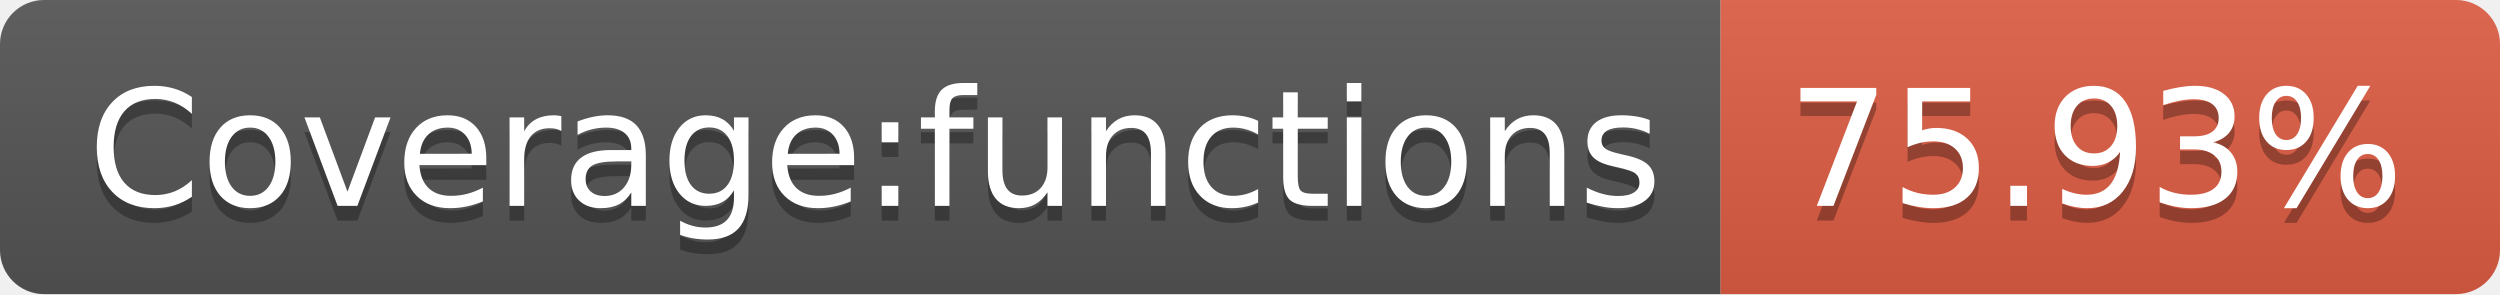
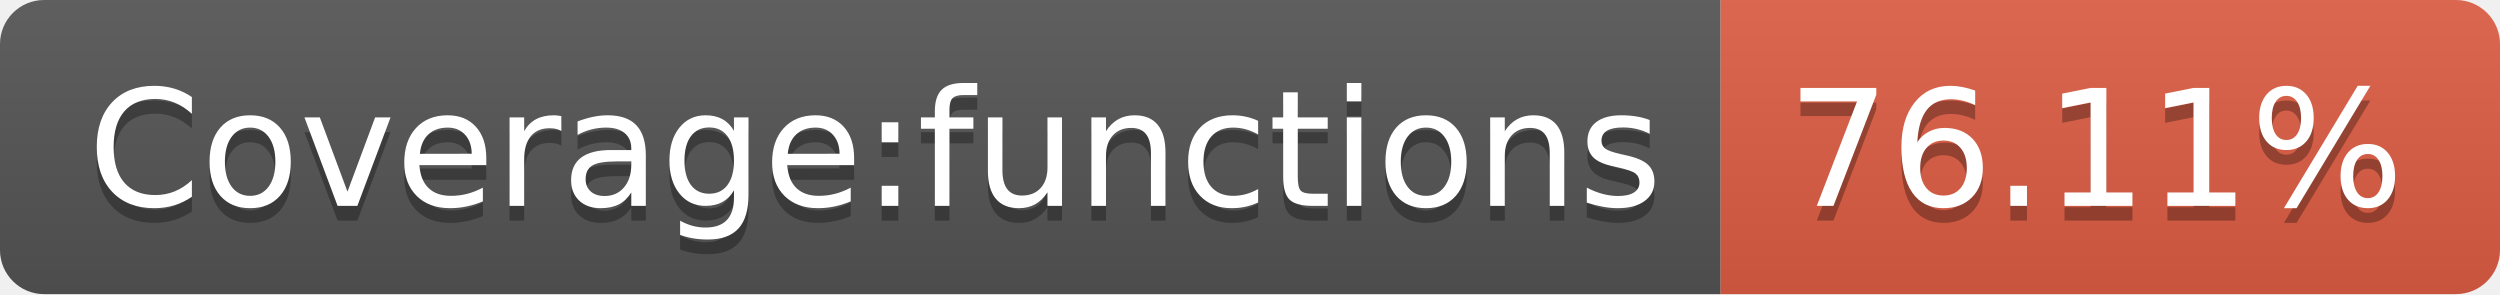
- <svg xmlns="http://www.w3.org/2000/svg" width="170" height="20" role="img" aria-label="Coverage:functions: 75.93%">
+ <svg xmlns="http://www.w3.org/2000/svg" width="170" height="20" role="img" aria-label="Coverage:functions: 76.11%">
  <linearGradient id="s" x2="0" y2="100%">
    <stop offset="0" stop-color="#bbb" stop-opacity=".1" />
    <stop offset="1" stop-opacity=".1" />
  </linearGradient>
  <clipPath id="r">
    <rect width="170" height="20" rx="3" fill="#fff" />
  </clipPath>
  <g clip-path="url(#r)">
    <rect width="117" height="20" fill="#555" />
    <rect x="117" width="53" height="20" fill="#e05d44" />
    <rect width="170" height="20" fill="url(#s)" />
  </g>
  <g fill="#fff" text-anchor="middle" font-family="Verdana,Geneva,DejaVu Sans,sans-serif" text-rendering="geometricPrecision" font-size="110">
    <text aria-hidden="true" x="595" y="150" fill="#010101" fill-opacity=".3" transform="scale(.1)" textLength="1070">Coverage:functions</text>
    <text x="595" y="140" transform="scale(.1)" fill="#fff" textLength="1070">Coverage:functions</text>
-     <text aria-hidden="true" x="1425" y="150" fill="#010101" fill-opacity=".3" transform="scale(.1)" textLength="430">75.93%</text>
-     <text x="1425" y="140" transform="scale(.1)" fill="#fff" textLength="430">75.93%</text>
+     <text aria-hidden="true" x="1425" y="150" fill="#010101" fill-opacity=".3" transform="scale(.1)" textLength="430">76.11%</text>
+     <text x="1425" y="140" transform="scale(.1)" fill="#fff" textLength="430">76.11%</text>
  </g>
</svg>
